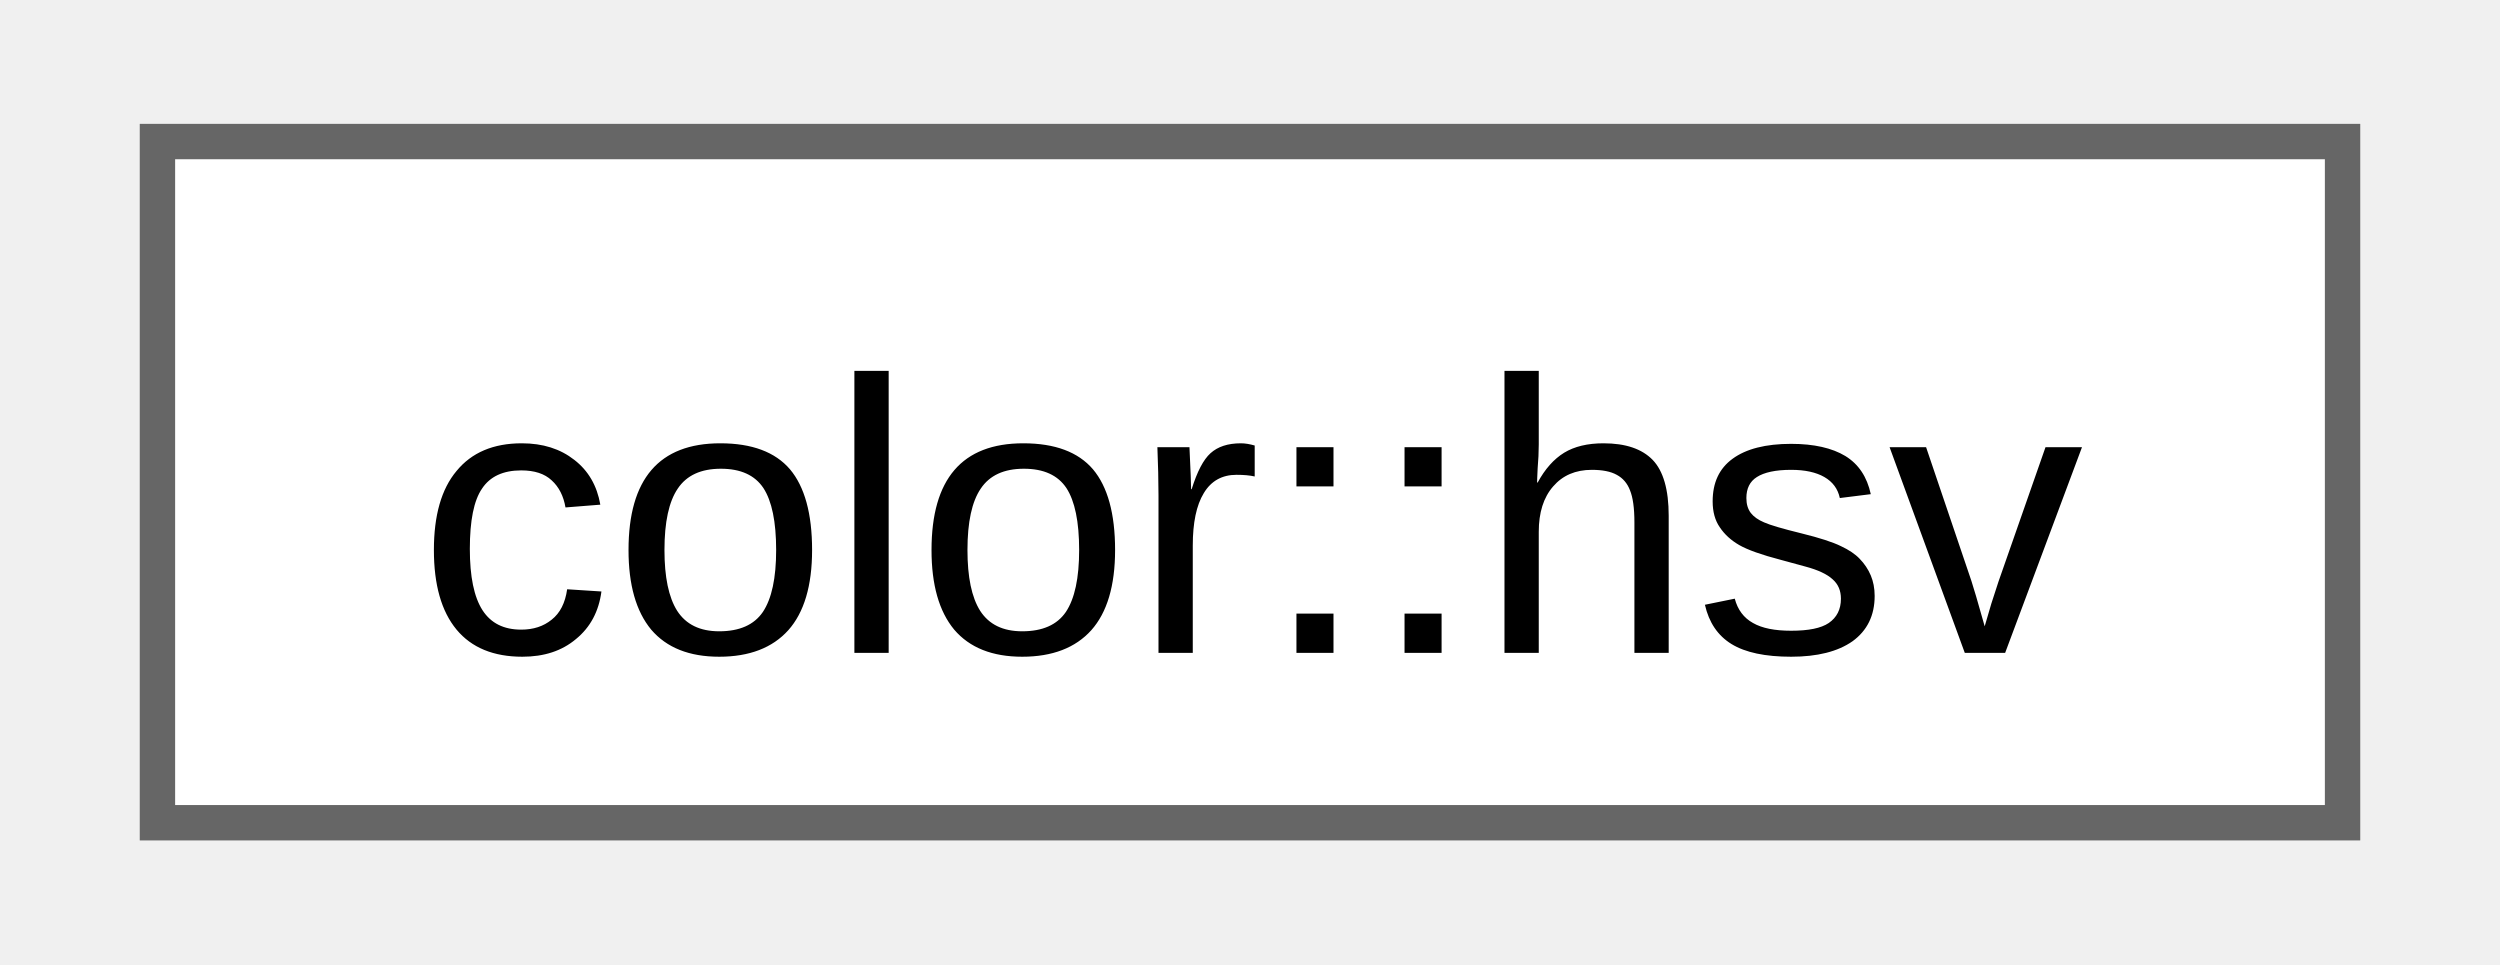
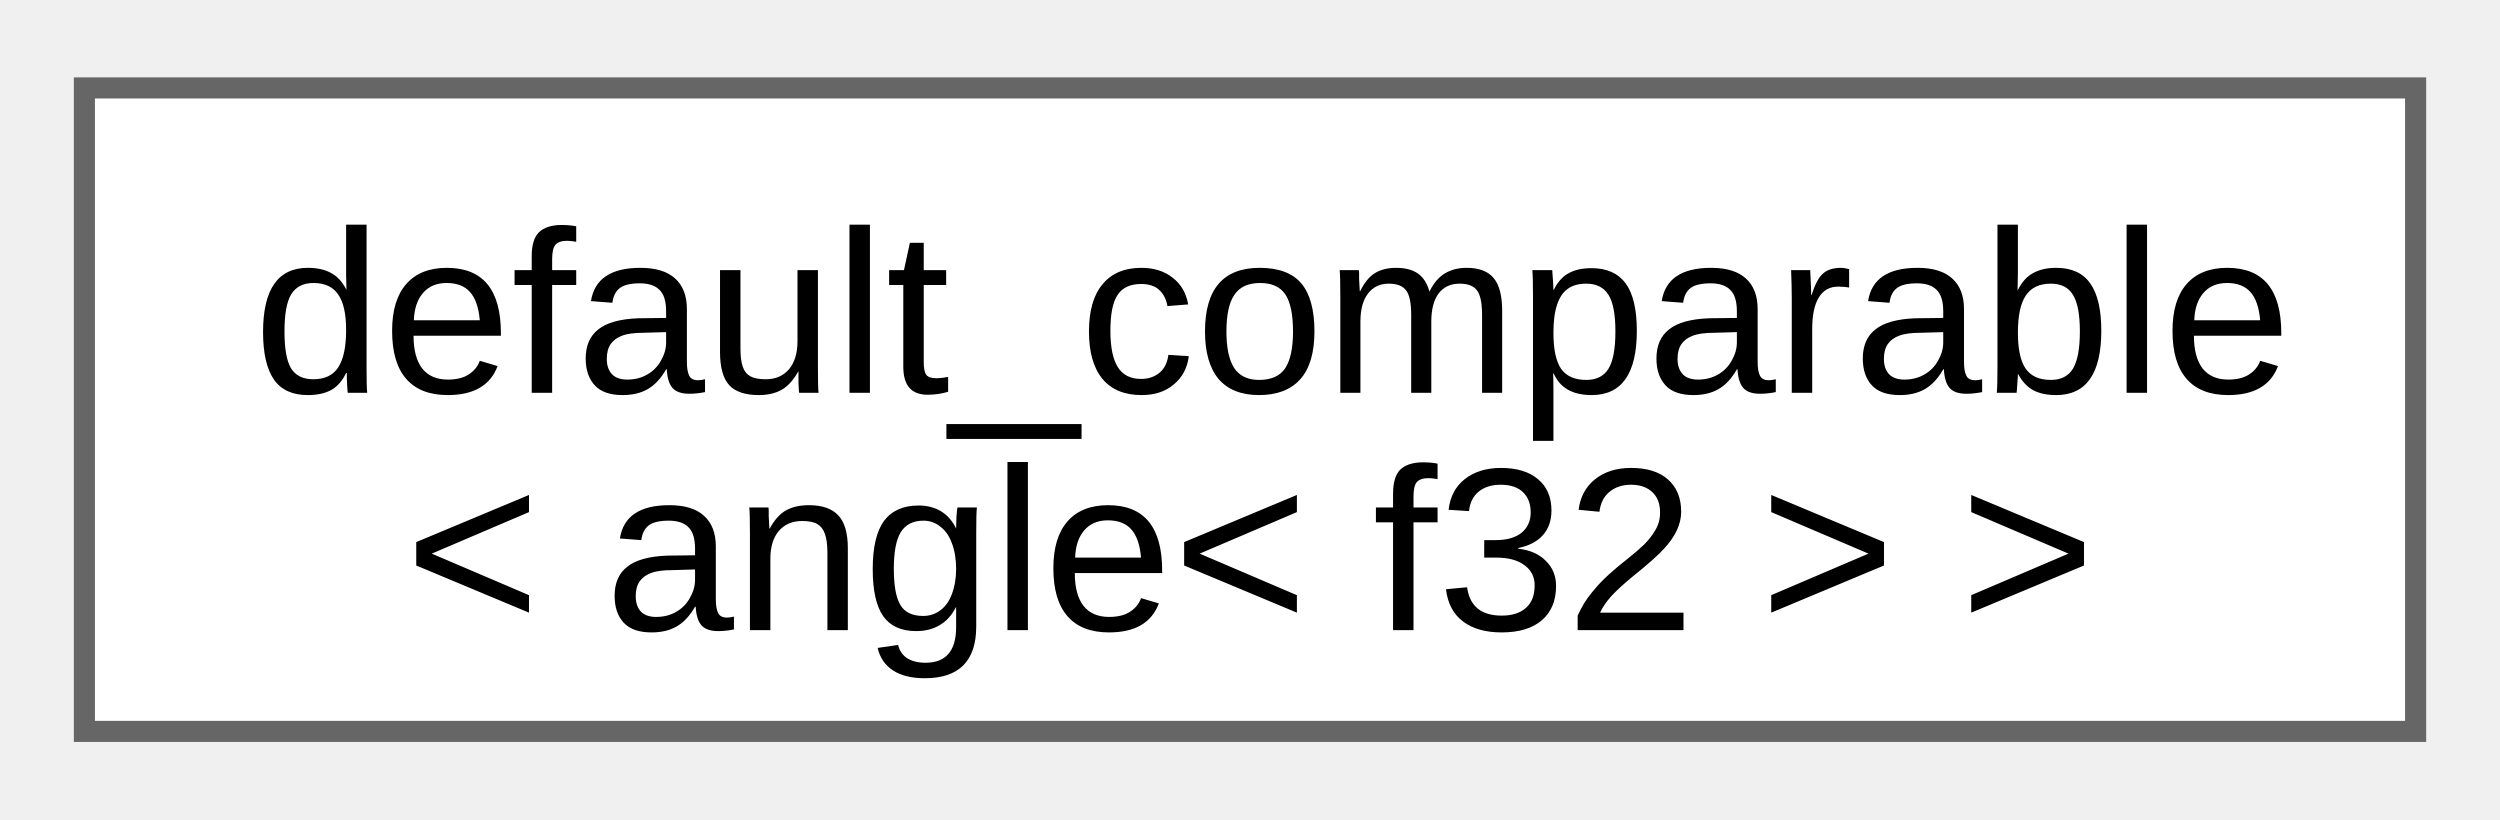
- <svg xmlns="http://www.w3.org/2000/svg" xmlns:xlink="http://www.w3.org/1999/xlink" width="70pt" height="27pt" viewBox="0.00 0.00 69.75 27.25">
-   <g id="graph0" class="graph" transform="scale(1 1) rotate(0) translate(4 23.25)">
+ <svg xmlns="http://www.w3.org/2000/svg" xmlns:xlink="http://www.w3.org/1999/xlink" width="119pt" height="39pt" viewBox="0.00 0.00 118.50 38.50">
+   <g id="graph0" class="graph" transform="scale(1 1) rotate(0) translate(4 34.5)">
    <g id="Node000000" class="node">
      <g id="a_Node000000">
-         <a xlink:href="de/da8/classfloppy_1_1gfx_1_1color.html#de/d67/structfloppy_1_1gfx_1_1color_1_1hsv" target="_top" xlink:title=" ">
-           <polygon fill="white" stroke="#666666" points="61.75,-19.25 0,-19.25 0,0 61.75,0 61.75,-19.25" />
-           <text text-anchor="middle" x="30.88" y="-4.8" font-family="Arial" font-size="11.00">color::hsv</text>
+         <a xlink:href="d0/d3b/structfloppy_1_1math_1_1detail_1_1default__comparable.html" target="_top" xlink:title=" ">
+           <polygon fill="white" stroke="#666666" points="110.5,-30.5 0,-30.5 0,0 110.5,0 110.5,-30.5" />
+           <text text-anchor="start" x="8" y="-16.05" font-family="Arial" font-size="11.00">default_comparable</text>
+           <text text-anchor="middle" x="55.25" y="-4.8" font-family="Arial" font-size="11.00">&lt; angle&lt; f32 &gt; &gt;</text>
        </a>
      </g>
    </g>
  </g>
</svg>
